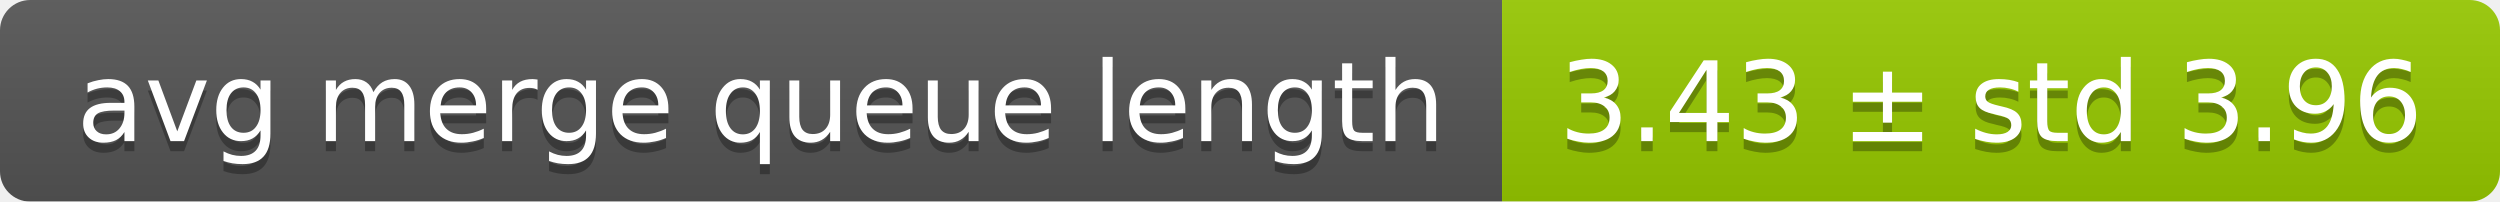
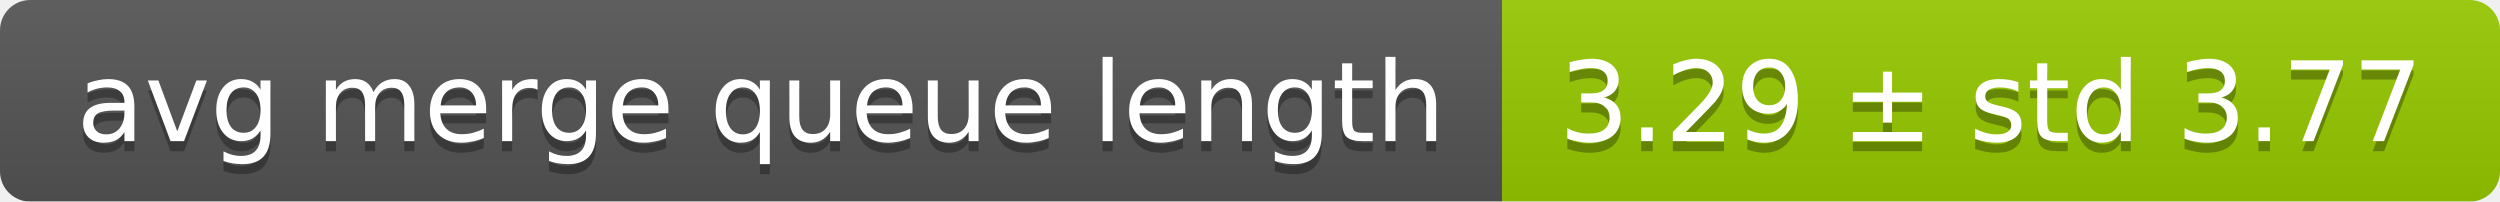
<svg xmlns="http://www.w3.org/2000/svg" width="248" height="20">
  <linearGradient id="smooth" x2="0" y2="100%">
    <stop offset="0" stop-color="#bbb" stop-opacity=".1" />
    <stop offset="1" stop-opacity=".1" />
  </linearGradient>
  <mask id="round">
    <rect width="248" height="20" rx="3" fill="#fff" />
  </mask>
  <g mask="url(#round)">
    <rect width="149" height="20" fill="#555" />
    <rect x="149" width="99" height="20" fill="#97ca00" />
    <rect width="248" height="20" fill="url(#smooth)" />
  </g>
  <g fill="#fff" text-anchor="middle" font-family="DejaVu Sans,Verdana,Geneva,sans-serif" font-size="11">
    <text x="75.5" y="15" fill="#010101" fill-opacity=".3">avg merge queue length</text>
    <text x="75.5" y="14">avg merge queue length</text>
-     <text x="197.5" y="15" fill="#010101" fill-opacity=".3">3.43 ± std 3.96</text>
-     <text x="197.5" y="14">3.43 ± std 3.96</text>
+     <text x="197.5" y="15" fill="#010101" fill-opacity=".3">3.29 ± std 3.77</text>
+     <text x="197.5" y="14">3.29 ± std 3.77</text>
  </g>
</svg>
